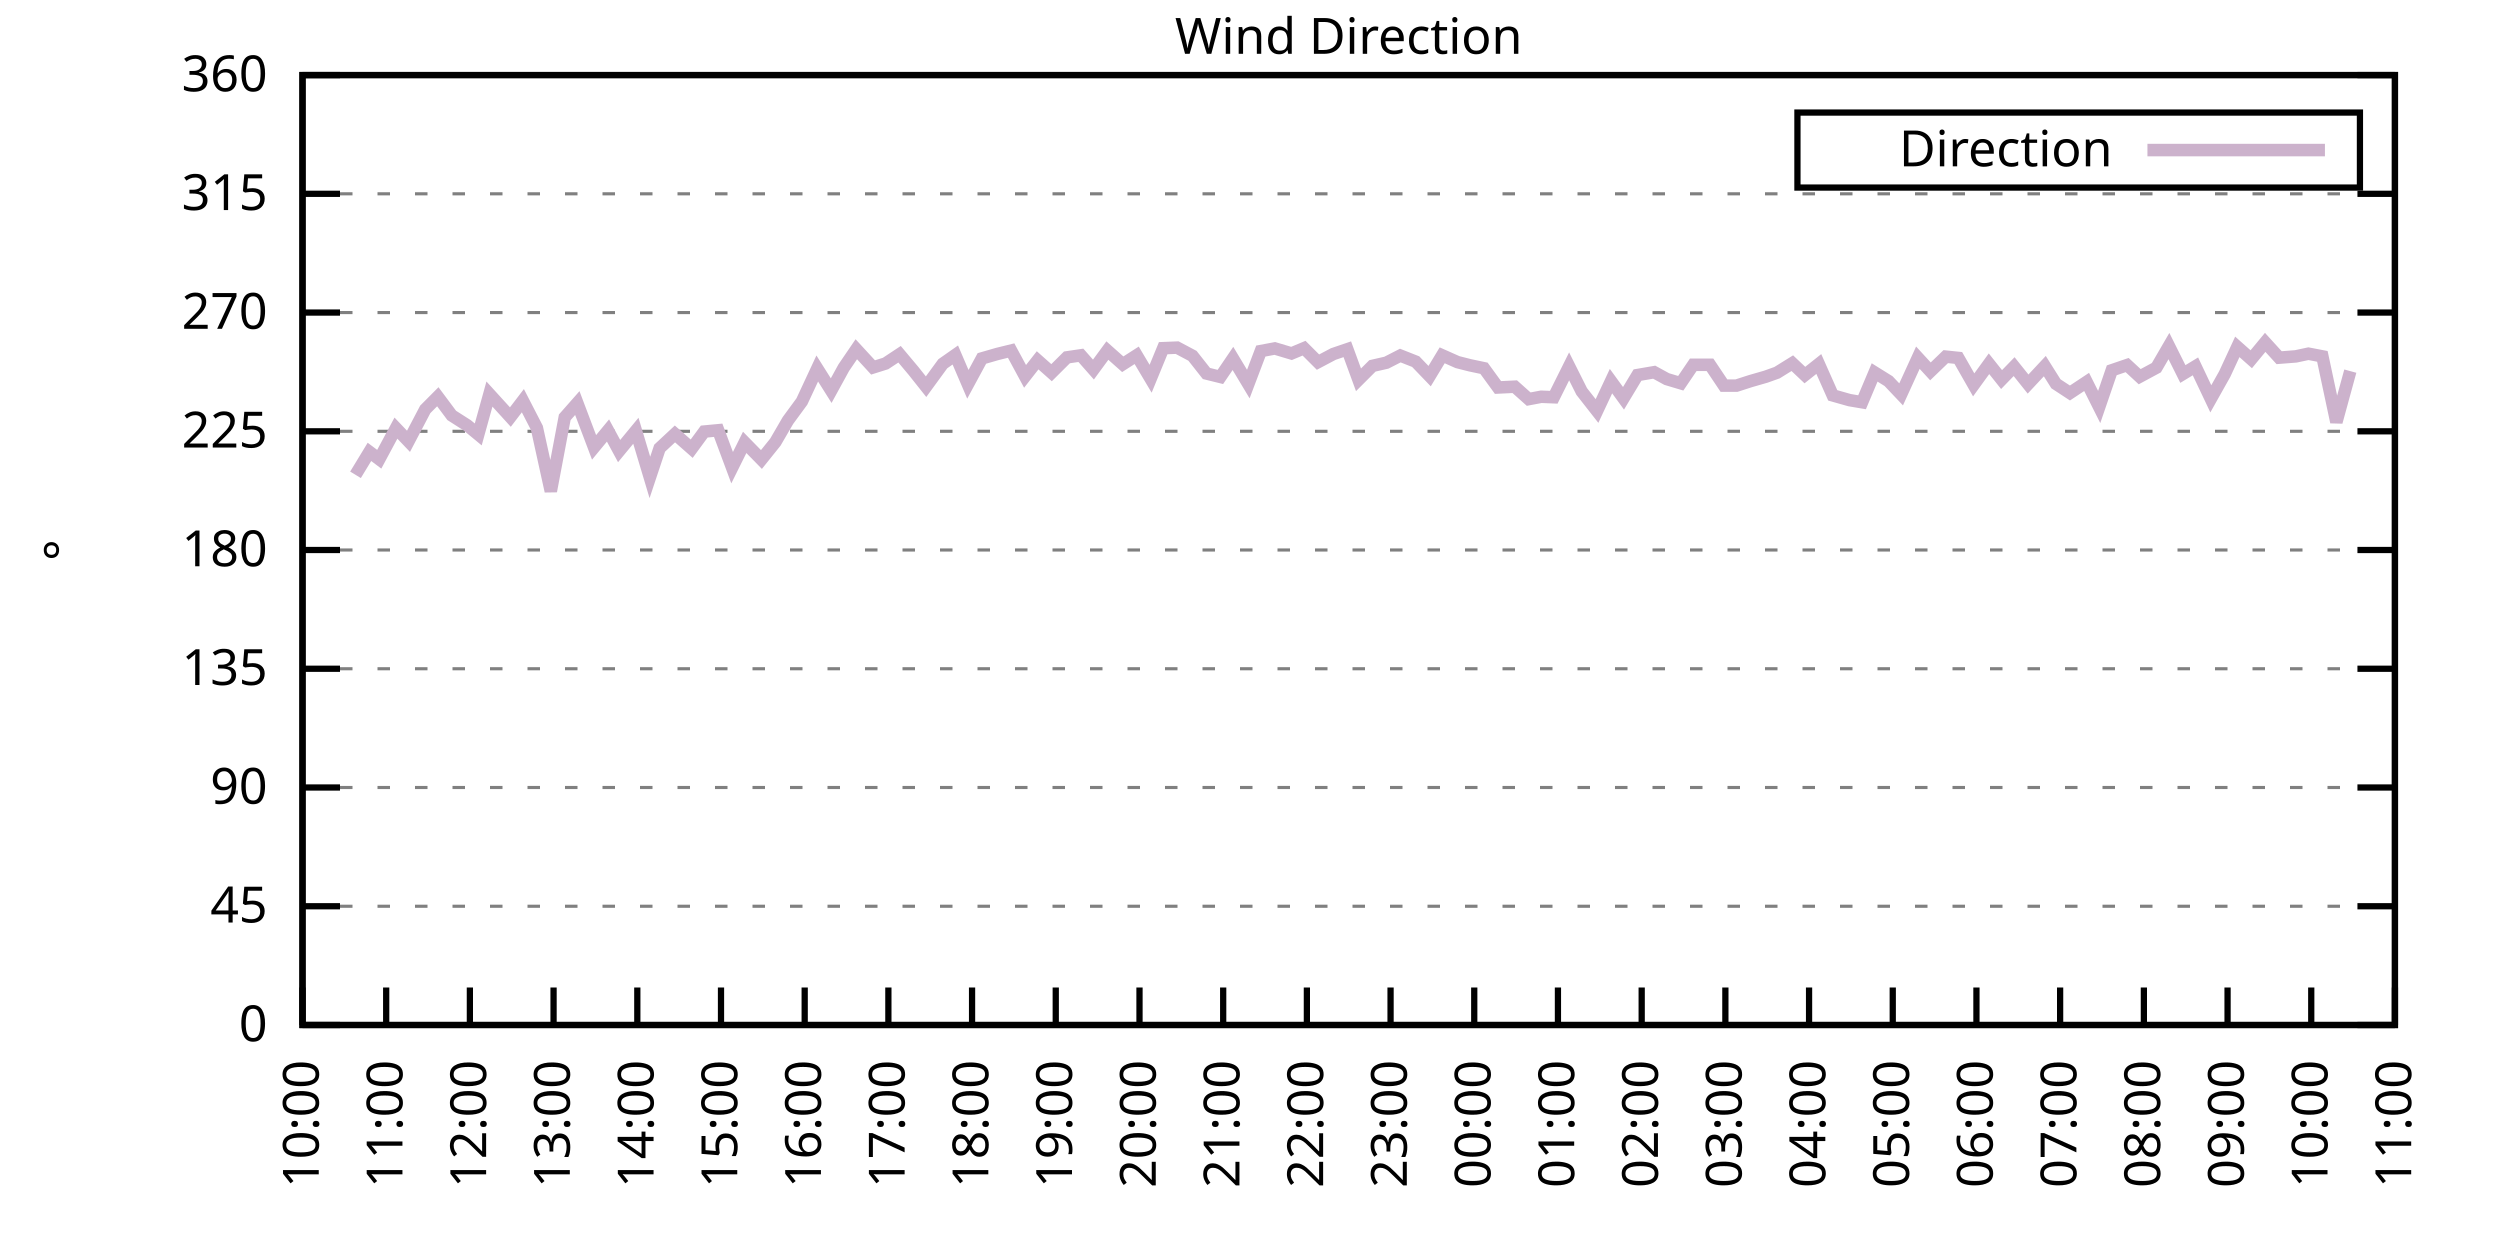
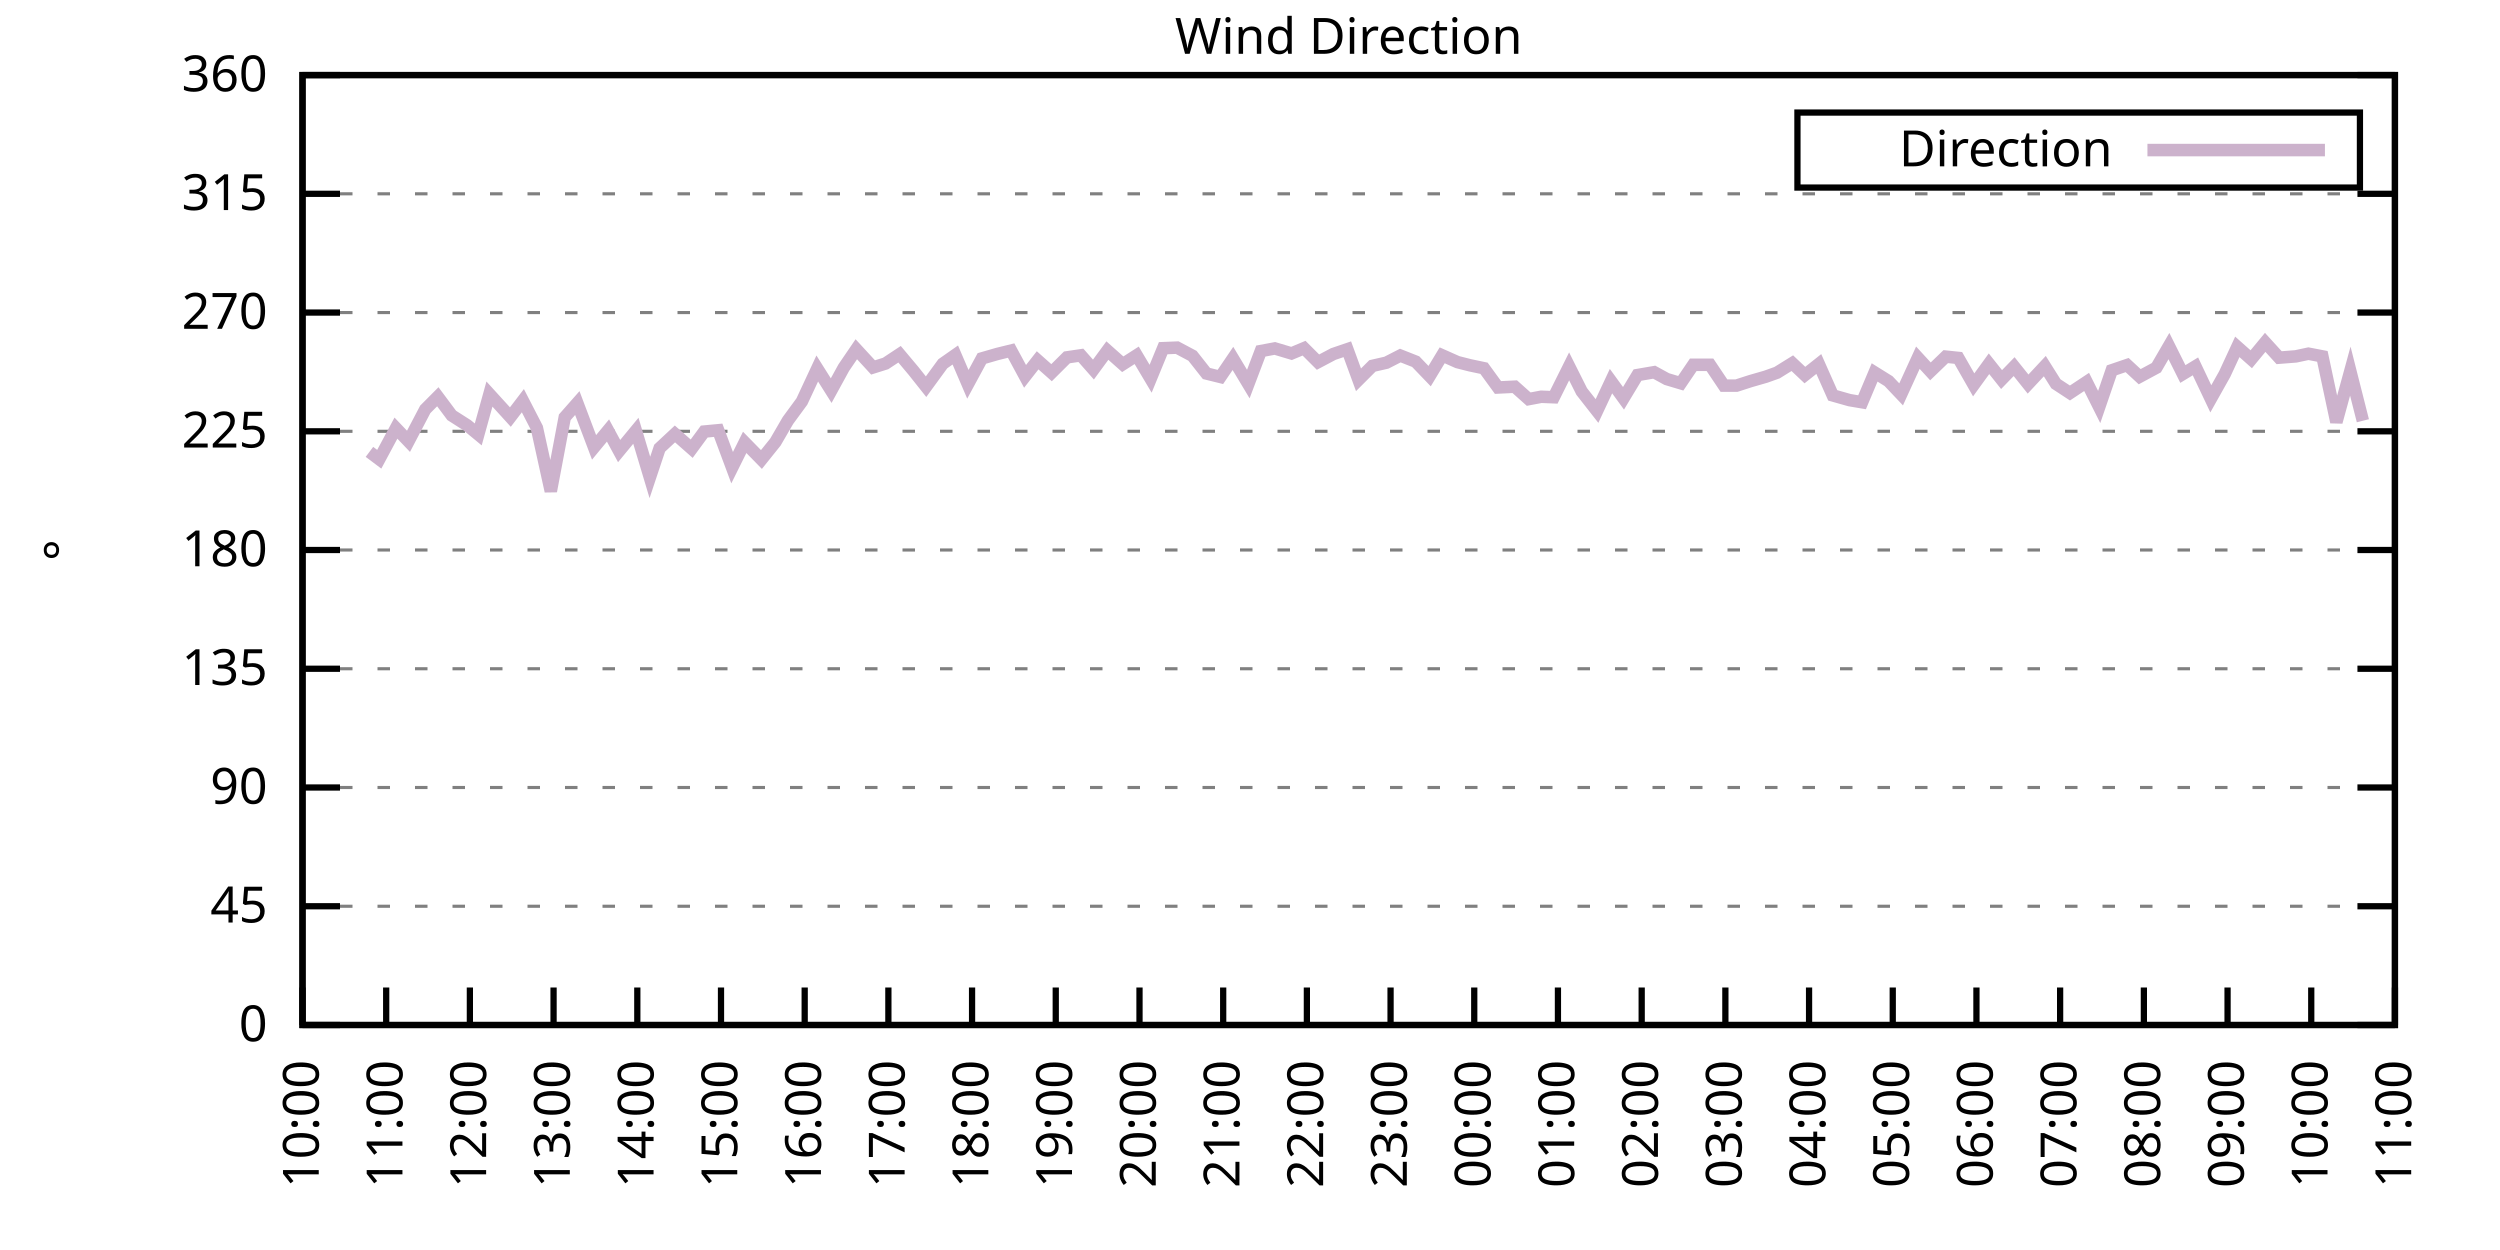
<svg xmlns="http://www.w3.org/2000/svg" xmlns:xlink="http://www.w3.org/1999/xlink" width="400" height="200" viewBox="0 0 400 200">
  <g id="gnuplot_canvas">
    <rect x="0" y="0" width="400" height="200" fill="none" />
    <defs>
      <circle id="gpDot" r="0.5" stroke-width="0.5" stroke="currentColor" />
      <path id="gpPt0" stroke-width="0.333" stroke="currentColor" d="M-1,0 h2 M0,-1 v2" />
      <path id="gpPt1" stroke-width="0.333" stroke="currentColor" d="M-1,-1 L1,1 M1,-1 L-1,1" />
      <path id="gpPt2" stroke-width="0.333" stroke="currentColor" d="M-1,0 L1,0 M0,-1 L0,1 M-1,-1 L1,1 M-1,1 L1,-1" />
      <rect id="gpPt3" stroke-width="0.333" stroke="currentColor" x="-1" y="-1" width="2" height="2" />
      <rect id="gpPt4" stroke-width="0.333" stroke="currentColor" fill="currentColor" x="-1" y="-1" width="2" height="2" />
      <circle id="gpPt5" stroke-width="0.333" stroke="currentColor" cx="0" cy="0" r="1" />
      <use xlink:href="#gpPt5" id="gpPt6" fill="currentColor" stroke="none" />
      <path id="gpPt7" stroke-width="0.333" stroke="currentColor" d="M0,-1.33 L-1.33,0.67 L1.33,0.67 z" />
      <use xlink:href="#gpPt7" id="gpPt8" fill="currentColor" stroke="none" />
      <use xlink:href="#gpPt7" id="gpPt9" stroke="currentColor" transform="rotate(180)" />
      <use xlink:href="#gpPt9" id="gpPt10" fill="currentColor" stroke="none" />
      <use xlink:href="#gpPt3" id="gpPt11" stroke="currentColor" transform="rotate(45)" />
      <use xlink:href="#gpPt11" id="gpPt12" fill="currentColor" stroke="none" />
      <path id="gpPt13" stroke-width="0.333" stroke="currentColor" d="M0,1.330 L1.265,0.411 L0.782,-1.067 L-0.782,-1.076 L-1.265,0.411 z" />
      <use xlink:href="#gpPt13" id="gpPt14" fill="currentColor" stroke="none" />
      <filter id="textbox" filterUnits="objectBoundingBox" x="0" y="0" height="1" width="1">
        <feFlood flood-color="white" flood-opacity="1" result="bgnd" />
        <feComposite in="SourceGraphic" in2="bgnd" operator="atop" />
      </filter>
      <filter id="greybox" filterUnits="objectBoundingBox" x="0" y="0" height="1" width="1">
        <feFlood flood-color="lightgrey" flood-opacity="1" result="grey" />
        <feComposite in="SourceGraphic" in2="grey" operator="atop" />
      </filter>
    </defs>
    <g fill="none" color="white" stroke="currentColor" stroke-width="1.00" stroke-linecap="butt" stroke-linejoin="miter">
</g>
    <g fill="none" color="black" stroke="currentColor" stroke-width="1.00" stroke-linecap="butt" stroke-linejoin="miter">
      <g stroke="none" shape-rendering="crispEdges">
        <polygon fill="rgb(255, 255, 255)" points="48.40,164.00 383.18,164.00 383.18,12.02 48.40,12.02 " />
      </g>
    </g>
    <g fill="none" color="black" stroke="currentColor" stroke-width="1.00" stroke-linecap="butt" stroke-linejoin="miter">
</g>
    <g fill="none" color="black" stroke="black" stroke-width="0.50" stroke-linecap="butt" stroke-linejoin="miter">
</g>
    <g fill="none" color="gray" stroke="currentColor" stroke-width="0.50" stroke-linecap="butt" stroke-linejoin="miter">
      <path stroke="gray" stroke-dasharray="2,4" class="gridline" d="M48.40,164.00 L383.19,164.00  " />
    </g>
    <g fill="none" color="gray" stroke="gray" stroke-width="1.00" stroke-linecap="butt" stroke-linejoin="miter">
</g>
    <g fill="none" color="black" stroke="currentColor" stroke-width="1.00" stroke-linecap="butt" stroke-linejoin="miter">
      <path stroke="black" d="M48.40,164.00 L54.40,164.00 M383.19,164.00 L377.19,164.00  " />
      <g transform="translate(42.80,166.60)" stroke="none" fill="black" font-family="Sans" font-size="8.00" text-anchor="end">
        <text>
          <tspan font-family="Sans"> 0</tspan>
        </text>
      </g>
    </g>
    <g fill="none" color="black" stroke="currentColor" stroke-width="1.00" stroke-linecap="butt" stroke-linejoin="miter">
</g>
    <g fill="none" color="black" stroke="black" stroke-width="0.50" stroke-linecap="butt" stroke-linejoin="miter">
</g>
    <g fill="none" color="gray" stroke="currentColor" stroke-width="0.50" stroke-linecap="butt" stroke-linejoin="miter">
      <path stroke="gray" stroke-dasharray="2,4" class="gridline" d="M48.40,145.00 L383.19,145.00  " />
    </g>
    <g fill="none" color="gray" stroke="gray" stroke-width="1.00" stroke-linecap="butt" stroke-linejoin="miter">
</g>
    <g fill="none" color="black" stroke="currentColor" stroke-width="1.00" stroke-linecap="butt" stroke-linejoin="miter">
      <path stroke="black" d="M48.40,145.00 L54.40,145.00 M383.19,145.00 L377.19,145.00  " />
      <g transform="translate(42.80,147.60)" stroke="none" fill="black" font-family="Sans" font-size="8.00" text-anchor="end">
        <text>
          <tspan font-family="Sans"> 45</tspan>
        </text>
      </g>
    </g>
    <g fill="none" color="black" stroke="currentColor" stroke-width="1.00" stroke-linecap="butt" stroke-linejoin="miter">
</g>
    <g fill="none" color="black" stroke="black" stroke-width="0.50" stroke-linecap="butt" stroke-linejoin="miter">
</g>
    <g fill="none" color="gray" stroke="currentColor" stroke-width="0.50" stroke-linecap="butt" stroke-linejoin="miter">
      <path stroke="gray" stroke-dasharray="2,4" class="gridline" d="M48.40,126.00 L383.19,126.00  " />
    </g>
    <g fill="none" color="gray" stroke="gray" stroke-width="1.00" stroke-linecap="butt" stroke-linejoin="miter">
</g>
    <g fill="none" color="black" stroke="currentColor" stroke-width="1.00" stroke-linecap="butt" stroke-linejoin="miter">
      <path stroke="black" d="M48.40,126.00 L54.40,126.00 M383.19,126.00 L377.19,126.00  " />
      <g transform="translate(42.80,128.60)" stroke="none" fill="black" font-family="Sans" font-size="8.00" text-anchor="end">
        <text>
          <tspan font-family="Sans"> 90</tspan>
        </text>
      </g>
    </g>
    <g fill="none" color="black" stroke="currentColor" stroke-width="1.00" stroke-linecap="butt" stroke-linejoin="miter">
</g>
    <g fill="none" color="black" stroke="black" stroke-width="0.50" stroke-linecap="butt" stroke-linejoin="miter">
</g>
    <g fill="none" color="gray" stroke="currentColor" stroke-width="0.50" stroke-linecap="butt" stroke-linejoin="miter">
      <path stroke="gray" stroke-dasharray="2,4" class="gridline" d="M48.40,107.00 L383.19,107.00  " />
    </g>
    <g fill="none" color="gray" stroke="gray" stroke-width="1.00" stroke-linecap="butt" stroke-linejoin="miter">
</g>
    <g fill="none" color="black" stroke="currentColor" stroke-width="1.00" stroke-linecap="butt" stroke-linejoin="miter">
      <path stroke="black" d="M48.40,107.00 L54.40,107.00 M383.19,107.00 L377.19,107.00  " />
      <g transform="translate(42.80,109.60)" stroke="none" fill="black" font-family="Sans" font-size="8.00" text-anchor="end">
        <text>
          <tspan font-family="Sans"> 135</tspan>
        </text>
      </g>
    </g>
    <g fill="none" color="black" stroke="currentColor" stroke-width="1.00" stroke-linecap="butt" stroke-linejoin="miter">
</g>
    <g fill="none" color="black" stroke="black" stroke-width="0.50" stroke-linecap="butt" stroke-linejoin="miter">
</g>
    <g fill="none" color="gray" stroke="currentColor" stroke-width="0.50" stroke-linecap="butt" stroke-linejoin="miter">
      <path stroke="gray" stroke-dasharray="2,4" class="gridline" d="M48.40,88.00 L383.19,88.00  " />
    </g>
    <g fill="none" color="gray" stroke="gray" stroke-width="1.00" stroke-linecap="butt" stroke-linejoin="miter">
</g>
    <g fill="none" color="black" stroke="currentColor" stroke-width="1.00" stroke-linecap="butt" stroke-linejoin="miter">
      <path stroke="black" d="M48.40,88.00 L54.40,88.00 M383.19,88.00 L377.19,88.00  " />
      <g transform="translate(42.80,90.60)" stroke="none" fill="black" font-family="Sans" font-size="8.00" text-anchor="end">
        <text>
          <tspan font-family="Sans"> 180</tspan>
        </text>
      </g>
    </g>
    <g fill="none" color="black" stroke="currentColor" stroke-width="1.00" stroke-linecap="butt" stroke-linejoin="miter">
</g>
    <g fill="none" color="black" stroke="black" stroke-width="0.50" stroke-linecap="butt" stroke-linejoin="miter">
</g>
    <g fill="none" color="gray" stroke="currentColor" stroke-width="0.50" stroke-linecap="butt" stroke-linejoin="miter">
      <path stroke="gray" stroke-dasharray="2,4" class="gridline" d="M48.40,69.01 L383.19,69.01  " />
    </g>
    <g fill="none" color="gray" stroke="gray" stroke-width="1.00" stroke-linecap="butt" stroke-linejoin="miter">
</g>
    <g fill="none" color="black" stroke="currentColor" stroke-width="1.00" stroke-linecap="butt" stroke-linejoin="miter">
      <path stroke="black" d="M48.40,69.01 L54.40,69.01 M383.19,69.01 L377.19,69.01  " />
      <g transform="translate(42.80,71.61)" stroke="none" fill="black" font-family="Sans" font-size="8.00" text-anchor="end">
        <text>
          <tspan font-family="Sans"> 225</tspan>
        </text>
      </g>
    </g>
    <g fill="none" color="black" stroke="currentColor" stroke-width="1.00" stroke-linecap="butt" stroke-linejoin="miter">
</g>
    <g fill="none" color="black" stroke="black" stroke-width="0.50" stroke-linecap="butt" stroke-linejoin="miter">
</g>
    <g fill="none" color="gray" stroke="currentColor" stroke-width="0.50" stroke-linecap="butt" stroke-linejoin="miter">
      <path stroke="gray" stroke-dasharray="2,4" class="gridline" d="M48.40,50.01 L383.19,50.01  " />
    </g>
    <g fill="none" color="gray" stroke="gray" stroke-width="1.00" stroke-linecap="butt" stroke-linejoin="miter">
</g>
    <g fill="none" color="black" stroke="currentColor" stroke-width="1.00" stroke-linecap="butt" stroke-linejoin="miter">
      <path stroke="black" d="M48.40,50.01 L54.40,50.01 M383.19,50.01 L377.19,50.01  " />
      <g transform="translate(42.80,52.61)" stroke="none" fill="black" font-family="Sans" font-size="8.00" text-anchor="end">
        <text>
          <tspan font-family="Sans"> 270</tspan>
        </text>
      </g>
    </g>
    <g fill="none" color="black" stroke="currentColor" stroke-width="1.00" stroke-linecap="butt" stroke-linejoin="miter">
</g>
    <g fill="none" color="black" stroke="black" stroke-width="0.50" stroke-linecap="butt" stroke-linejoin="miter">
</g>
    <g fill="none" color="gray" stroke="currentColor" stroke-width="0.50" stroke-linecap="butt" stroke-linejoin="miter">
      <path stroke="gray" stroke-dasharray="2,4" class="gridline" d="M48.40,31.01 L383.19,31.01  " />
    </g>
    <g fill="none" color="gray" stroke="gray" stroke-width="1.00" stroke-linecap="butt" stroke-linejoin="miter">
</g>
    <g fill="none" color="black" stroke="currentColor" stroke-width="1.00" stroke-linecap="butt" stroke-linejoin="miter">
      <path stroke="black" d="M48.40,31.01 L54.40,31.01 M383.19,31.01 L377.19,31.01  " />
      <g transform="translate(42.80,33.61)" stroke="none" fill="black" font-family="Sans" font-size="8.00" text-anchor="end">
        <text>
          <tspan font-family="Sans"> 315</tspan>
        </text>
      </g>
    </g>
    <g fill="none" color="black" stroke="currentColor" stroke-width="1.00" stroke-linecap="butt" stroke-linejoin="miter">
</g>
    <g fill="none" color="black" stroke="black" stroke-width="0.50" stroke-linecap="butt" stroke-linejoin="miter">
</g>
    <g fill="none" color="gray" stroke="currentColor" stroke-width="0.50" stroke-linecap="butt" stroke-linejoin="miter">
      <path stroke="gray" stroke-dasharray="2,4" class="gridline" d="M48.40,12.01 L383.19,12.01  " />
    </g>
    <g fill="none" color="gray" stroke="gray" stroke-width="1.00" stroke-linecap="butt" stroke-linejoin="miter">
</g>
    <g fill="none" color="black" stroke="currentColor" stroke-width="1.00" stroke-linecap="butt" stroke-linejoin="miter">
      <path stroke="black" d="M48.40,12.01 L54.40,12.01 M383.19,12.01 L377.19,12.01  " />
      <g transform="translate(42.80,14.61)" stroke="none" fill="black" font-family="Sans" font-size="8.00" text-anchor="end">
        <text>
          <tspan font-family="Sans"> 360</tspan>
        </text>
      </g>
    </g>
    <g fill="none" color="black" stroke="currentColor" stroke-width="1.00" stroke-linecap="butt" stroke-linejoin="miter">
      <path stroke="black" d="M48.40,164.00 L48.40,158.00  " />
      <g transform="translate(51.00,169.60) rotate(270.00)" stroke="none" fill="black" font-family="Sans" font-size="8.00" text-anchor="end">
        <text>
          <tspan font-family="Sans">10:00</tspan>
        </text>
      </g>
    </g>
    <g fill="none" color="black" stroke="currentColor" stroke-width="1.00" stroke-linecap="butt" stroke-linejoin="miter">
      <path stroke="black" d="M61.79,164.00 L61.79,158.00  " />
      <g transform="translate(64.39,169.60) rotate(270.00)" stroke="none" fill="black" font-family="Sans" font-size="8.00" text-anchor="end">
        <text>
          <tspan font-family="Sans">11:00</tspan>
        </text>
      </g>
    </g>
    <g fill="none" color="black" stroke="currentColor" stroke-width="1.00" stroke-linecap="butt" stroke-linejoin="miter">
      <path stroke="black" d="M75.18,164.00 L75.18,158.00  " />
      <g transform="translate(77.78,169.60) rotate(270.00)" stroke="none" fill="black" font-family="Sans" font-size="8.00" text-anchor="end">
        <text>
          <tspan font-family="Sans">12:00</tspan>
        </text>
      </g>
    </g>
    <g fill="none" color="black" stroke="currentColor" stroke-width="1.00" stroke-linecap="butt" stroke-linejoin="miter">
      <path stroke="black" d="M88.57,164.00 L88.57,158.00  " />
      <g transform="translate(91.17,169.60) rotate(270.00)" stroke="none" fill="black" font-family="Sans" font-size="8.00" text-anchor="end">
        <text>
          <tspan font-family="Sans">13:00</tspan>
        </text>
      </g>
    </g>
    <g fill="none" color="black" stroke="currentColor" stroke-width="1.00" stroke-linecap="butt" stroke-linejoin="miter">
      <path stroke="black" d="M101.97,164.00 L101.97,158.00  " />
      <g transform="translate(104.57,169.60) rotate(270.00)" stroke="none" fill="black" font-family="Sans" font-size="8.00" text-anchor="end">
        <text>
          <tspan font-family="Sans">14:00</tspan>
        </text>
      </g>
    </g>
    <g fill="none" color="black" stroke="currentColor" stroke-width="1.00" stroke-linecap="butt" stroke-linejoin="miter">
      <path stroke="black" d="M115.36,164.00 L115.36,158.00  " />
      <g transform="translate(117.96,169.60) rotate(270.00)" stroke="none" fill="black" font-family="Sans" font-size="8.00" text-anchor="end">
        <text>
          <tspan font-family="Sans">15:00</tspan>
        </text>
      </g>
    </g>
    <g fill="none" color="black" stroke="currentColor" stroke-width="1.00" stroke-linecap="butt" stroke-linejoin="miter">
      <path stroke="black" d="M128.75,164.00 L128.75,158.00  " />
      <g transform="translate(131.35,169.60) rotate(270.00)" stroke="none" fill="black" font-family="Sans" font-size="8.00" text-anchor="end">
        <text>
          <tspan font-family="Sans">16:00</tspan>
        </text>
      </g>
    </g>
    <g fill="none" color="black" stroke="currentColor" stroke-width="1.00" stroke-linecap="butt" stroke-linejoin="miter">
      <path stroke="black" d="M142.14,164.00 L142.14,158.00  " />
      <g transform="translate(144.74,169.60) rotate(270.00)" stroke="none" fill="black" font-family="Sans" font-size="8.00" text-anchor="end">
        <text>
          <tspan font-family="Sans">17:00</tspan>
        </text>
      </g>
    </g>
    <g fill="none" color="black" stroke="currentColor" stroke-width="1.00" stroke-linecap="butt" stroke-linejoin="miter">
      <path stroke="black" d="M155.53,164.00 L155.53,158.00  " />
      <g transform="translate(158.13,169.60) rotate(270.00)" stroke="none" fill="black" font-family="Sans" font-size="8.00" text-anchor="end">
        <text>
          <tspan font-family="Sans">18:00</tspan>
        </text>
      </g>
    </g>
    <g fill="none" color="black" stroke="currentColor" stroke-width="1.00" stroke-linecap="butt" stroke-linejoin="miter">
      <path stroke="black" d="M168.92,164.00 L168.92,158.00  " />
      <g transform="translate(171.52,169.60) rotate(270.00)" stroke="none" fill="black" font-family="Sans" font-size="8.00" text-anchor="end">
        <text>
          <tspan font-family="Sans">19:00</tspan>
        </text>
      </g>
    </g>
    <g fill="none" color="black" stroke="currentColor" stroke-width="1.00" stroke-linecap="butt" stroke-linejoin="miter">
      <path stroke="black" d="M182.32,164.00 L182.32,158.00  " />
      <g transform="translate(184.92,169.60) rotate(270.00)" stroke="none" fill="black" font-family="Sans" font-size="8.00" text-anchor="end">
        <text>
          <tspan font-family="Sans">20:00</tspan>
        </text>
      </g>
    </g>
    <g fill="none" color="black" stroke="currentColor" stroke-width="1.00" stroke-linecap="butt" stroke-linejoin="miter">
      <path stroke="black" d="M195.71,164.00 L195.71,158.00  " />
      <g transform="translate(198.31,169.60) rotate(270.00)" stroke="none" fill="black" font-family="Sans" font-size="8.00" text-anchor="end">
        <text>
          <tspan font-family="Sans">21:00</tspan>
        </text>
      </g>
    </g>
    <g fill="none" color="black" stroke="currentColor" stroke-width="1.00" stroke-linecap="butt" stroke-linejoin="miter">
      <path stroke="black" d="M209.10,164.00 L209.10,158.00  " />
      <g transform="translate(211.70,169.60) rotate(270.00)" stroke="none" fill="black" font-family="Sans" font-size="8.00" text-anchor="end">
        <text>
          <tspan font-family="Sans">22:00</tspan>
        </text>
      </g>
    </g>
    <g fill="none" color="black" stroke="currentColor" stroke-width="1.00" stroke-linecap="butt" stroke-linejoin="miter">
      <path stroke="black" d="M222.49,164.00 L222.49,158.00  " />
      <g transform="translate(225.09,169.60) rotate(270.00)" stroke="none" fill="black" font-family="Sans" font-size="8.00" text-anchor="end">
        <text>
          <tspan font-family="Sans">23:00</tspan>
        </text>
      </g>
    </g>
    <g fill="none" color="black" stroke="currentColor" stroke-width="1.00" stroke-linecap="butt" stroke-linejoin="miter">
      <path stroke="black" d="M235.88,164.00 L235.88,158.00  " />
      <g transform="translate(238.48,169.60) rotate(270.00)" stroke="none" fill="black" font-family="Sans" font-size="8.00" text-anchor="end">
        <text>
          <tspan font-family="Sans">00:00</tspan>
        </text>
      </g>
    </g>
    <g fill="none" color="black" stroke="currentColor" stroke-width="1.00" stroke-linecap="butt" stroke-linejoin="miter">
      <path stroke="black" d="M249.27,164.00 L249.27,158.00  " />
      <g transform="translate(251.87,169.60) rotate(270.00)" stroke="none" fill="black" font-family="Sans" font-size="8.00" text-anchor="end">
        <text>
          <tspan font-family="Sans">01:00</tspan>
        </text>
      </g>
    </g>
    <g fill="none" color="black" stroke="currentColor" stroke-width="1.00" stroke-linecap="butt" stroke-linejoin="miter">
      <path stroke="black" d="M262.67,164.00 L262.67,158.00  " />
      <g transform="translate(265.27,169.60) rotate(270.00)" stroke="none" fill="black" font-family="Sans" font-size="8.00" text-anchor="end">
        <text>
          <tspan font-family="Sans">02:00</tspan>
        </text>
      </g>
    </g>
    <g fill="none" color="black" stroke="currentColor" stroke-width="1.00" stroke-linecap="butt" stroke-linejoin="miter">
      <path stroke="black" d="M276.06,164.00 L276.06,158.00  " />
      <g transform="translate(278.66,169.60) rotate(270.00)" stroke="none" fill="black" font-family="Sans" font-size="8.00" text-anchor="end">
        <text>
          <tspan font-family="Sans">03:00</tspan>
        </text>
      </g>
    </g>
    <g fill="none" color="black" stroke="currentColor" stroke-width="1.00" stroke-linecap="butt" stroke-linejoin="miter">
      <path stroke="black" d="M289.45,164.00 L289.45,158.00  " />
      <g transform="translate(292.05,169.60) rotate(270.00)" stroke="none" fill="black" font-family="Sans" font-size="8.00" text-anchor="end">
        <text>
          <tspan font-family="Sans">04:00</tspan>
        </text>
      </g>
    </g>
    <g fill="none" color="black" stroke="currentColor" stroke-width="1.00" stroke-linecap="butt" stroke-linejoin="miter">
      <path stroke="black" d="M302.84,164.00 L302.84,158.00  " />
      <g transform="translate(305.44,169.60) rotate(270.00)" stroke="none" fill="black" font-family="Sans" font-size="8.00" text-anchor="end">
        <text>
          <tspan font-family="Sans">05:00</tspan>
        </text>
      </g>
    </g>
    <g fill="none" color="black" stroke="currentColor" stroke-width="1.00" stroke-linecap="butt" stroke-linejoin="miter">
      <path stroke="black" d="M316.23,164.00 L316.23,158.00  " />
      <g transform="translate(318.83,169.60) rotate(270.00)" stroke="none" fill="black" font-family="Sans" font-size="8.00" text-anchor="end">
        <text>
          <tspan font-family="Sans">06:00</tspan>
        </text>
      </g>
    </g>
    <g fill="none" color="black" stroke="currentColor" stroke-width="1.00" stroke-linecap="butt" stroke-linejoin="miter">
      <path stroke="black" d="M329.62,164.00 L329.62,158.00  " />
      <g transform="translate(332.22,169.60) rotate(270.00)" stroke="none" fill="black" font-family="Sans" font-size="8.00" text-anchor="end">
        <text>
          <tspan font-family="Sans">07:00</tspan>
        </text>
      </g>
    </g>
    <g fill="none" color="black" stroke="currentColor" stroke-width="1.00" stroke-linecap="butt" stroke-linejoin="miter">
      <path stroke="black" d="M343.02,164.00 L343.02,158.00  " />
      <g transform="translate(345.62,169.60) rotate(270.00)" stroke="none" fill="black" font-family="Sans" font-size="8.00" text-anchor="end">
        <text>
          <tspan font-family="Sans">08:00</tspan>
        </text>
      </g>
    </g>
    <g fill="none" color="black" stroke="currentColor" stroke-width="1.00" stroke-linecap="butt" stroke-linejoin="miter">
      <path stroke="black" d="M356.41,164.00 L356.41,158.00  " />
      <g transform="translate(359.01,169.60) rotate(270.00)" stroke="none" fill="black" font-family="Sans" font-size="8.00" text-anchor="end">
        <text>
          <tspan font-family="Sans">09:00</tspan>
        </text>
      </g>
    </g>
    <g fill="none" color="black" stroke="currentColor" stroke-width="1.00" stroke-linecap="butt" stroke-linejoin="miter">
      <path stroke="black" d="M369.80,164.00 L369.80,158.00  " />
      <g transform="translate(372.40,169.60) rotate(270.00)" stroke="none" fill="black" font-family="Sans" font-size="8.00" text-anchor="end">
        <text>
          <tspan font-family="Sans">10:00</tspan>
        </text>
      </g>
    </g>
    <g fill="none" color="black" stroke="currentColor" stroke-width="1.00" stroke-linecap="butt" stroke-linejoin="miter">
      <path stroke="black" d="M383.19,164.00 L383.19,158.00  " />
      <g transform="translate(385.79,169.60) rotate(270.00)" stroke="none" fill="black" font-family="Sans" font-size="8.00" text-anchor="end">
        <text>
          <tspan font-family="Sans">11:00</tspan>
        </text>
      </g>
    </g>
    <g fill="none" color="black" stroke="currentColor" stroke-width="1.00" stroke-linecap="butt" stroke-linejoin="miter">
</g>
    <g fill="none" color="black" stroke="currentColor" stroke-width="1.00" stroke-linecap="butt" stroke-linejoin="miter">
      <path stroke="black" d="M48.40,12.01 L48.40,164.00 L383.19,164.00 L383.19,12.01 L48.40,12.01 Z  " />
    </g>
    <g fill="none" color="black" stroke="currentColor" stroke-width="1.00" stroke-linecap="butt" stroke-linejoin="miter">
</g>
    <g fill="none" color="black" stroke="currentColor" stroke-width="1.00" stroke-linecap="butt" stroke-linejoin="miter">
      <path stroke="black" d="M287.59,30.01 L287.59,18.01 L377.59,18.01 L377.59,30.01 L287.59,30.01 Z  " />
    </g>
    <g id="Wind_direction_plot_1">
      <g fill="none" color="white" stroke="black" stroke-width="2.00" stroke-linecap="butt" stroke-linejoin="miter">
</g>
      <g fill="none" color="black" stroke="currentColor" stroke-width="2.00" stroke-linecap="butt" stroke-linejoin="miter">
        <g transform="translate(337.99,26.61)" stroke="none" fill="black" font-family="Sans" font-size="8.00" text-anchor="end">
          <text>
            <tspan font-family="Sans">Direction</tspan>
          </text>
        </g>
      </g>
      <g fill="none" color="black" stroke="currentColor" stroke-width="2.00" stroke-linecap="butt" stroke-linejoin="miter">
-         <path stroke="rgb(204, 178, 204)" d="M343.59,24.01 L371.99,24.01 M56.88,75.97 L59.11,72.30 L60.68,73.48 L63.35,68.50 L65.36,70.61 L68.04,65.50   L70.05,63.48 L72.28,66.47 L74.74,68.04 L76.52,69.51 L78.31,63.05 L81.66,66.73 L83.66,64.11 L85.90,68.46   L88.13,78.59 L90.36,66.77 L92.37,64.49 L95.05,71.58 L97.28,68.88 L99.06,72.17 L101.74,68.92 L103.98,76.39   L105.54,71.71 L107.99,69.43 L110.67,71.79 L112.68,69.05 L114.91,68.84 L117.14,74.83 L119.15,70.78 L121.83,73.52   L124.06,70.74 L126.07,67.28 L128.30,64.24 L130.76,58.96 L132.99,62.50 L135.00,58.83 L137.01,55.88 L139.69,58.79   L141.69,58.16 L143.93,56.68 L146.16,59.34 L148.17,61.87 L150.85,58.20 L152.85,56.80 L154.86,61.49 L157.10,57.35   L159.55,56.64 L161.78,56.09 L164.01,60.22 L166.02,57.65 L168.25,59.63 L170.71,57.18 L172.94,56.85 L174.95,59.13   L177.18,56.09 L179.64,58.28 L181.87,56.85 L184.10,60.60 L186.11,55.71 L188.34,55.62 L190.80,56.93 L193.03,59.76   L195.26,60.31 L197.27,57.35 L199.73,61.45 L201.73,56.17 L203.97,55.75 L206.64,56.55 L208.65,55.71 L210.88,57.94   L213.34,56.64 L215.57,55.88 L217.36,60.77 L219.59,58.54 L221.82,58.03 L224.05,56.89 L226.51,57.86 L228.74,60.18   L230.75,56.85 L233.20,57.94 L235.21,58.45 L237.44,58.92 L239.68,62.00 L242.36,61.87 L244.59,63.86 L246.60,63.48   L248.60,63.56 L251.06,58.62 L253.07,62.63 L255.52,65.76 L257.76,60.98 L259.76,63.73 L262.00,60.01 L264.67,59.55   L266.68,60.65 L268.92,61.32 L270.92,58.37 L273.60,58.37 L275.83,61.70 L277.84,61.70 L280.07,60.98 L282.53,60.27   L284.32,59.63 L286.77,58.11 L288.78,60.01 L291.01,58.24 L293.24,63.26 L295.92,64.02 L297.93,64.36 L299.94,59.59   L302.17,60.98 L304.18,63.10 L306.86,57.23 L308.87,59.42 L311.32,57.06 L313.33,57.27 L315.79,61.58 L318.24,58.20   L320.25,60.73 L322.26,58.66 L324.49,61.45 L327.17,58.58 L328.95,61.41 L331.19,62.88 L333.86,61.11 L335.87,65.12   L337.88,59.25 L340.34,58.41 L342.35,60.27 L345.02,58.83 L347.03,55.37 L349.26,59.84 L351.27,58.62 L353.73,63.81   L355.96,59.84 L357.97,55.50 L360.20,57.48 L362.43,54.78 L364.66,57.23 L367.34,57.02 L369.35,56.59 L371.58,57.02   L373.82,67.53 L376.05,59.38  " />
+         <path stroke="rgb(204, 178, 204)" d="M343.59,24.01 L371.99,24.01 M59.11,72.30 L60.68,73.48 L63.35,68.50 L65.36,70.61 L68.04,65.50 L70.05,63.48   L72.28,66.47 L74.74,68.04 L76.52,69.51 L78.31,63.05 L81.66,66.73 L83.66,64.11 L85.90,68.46 L88.13,78.59   L90.36,66.77 L92.37,64.49 L95.05,71.58 L97.28,68.88 L99.06,72.17 L101.74,68.92 L103.98,76.39 L105.54,71.71   L107.99,69.43 L110.67,71.79 L112.68,69.05 L114.91,68.84 L117.14,74.83 L119.15,70.78 L121.83,73.52 L124.06,70.74   L126.07,67.28 L128.30,64.24 L130.76,58.96 L132.99,62.50 L135.00,58.83 L137.01,55.88 L139.69,58.79 L141.69,58.16   L143.93,56.68 L146.16,59.34 L148.17,61.87 L150.85,58.20 L152.85,56.80 L154.86,61.49 L157.10,57.35 L159.55,56.64   L161.78,56.09 L164.01,60.22 L166.02,57.65 L168.25,59.63 L170.71,57.18 L172.94,56.85 L174.95,59.13 L177.18,56.09   L179.64,58.28 L181.87,56.85 L184.10,60.60 L186.11,55.71 L188.34,55.62 L190.80,56.93 L193.03,59.76 L195.26,60.31   L197.27,57.35 L199.73,61.45 L201.73,56.17 L203.97,55.75 L206.64,56.55 L208.65,55.71 L210.88,57.94 L213.34,56.64   L215.57,55.88 L217.36,60.77 L219.59,58.54 L221.82,58.03 L224.05,56.89 L226.51,57.86 L228.74,60.18 L230.75,56.85   L233.20,57.94 L235.21,58.45 L237.44,58.92 L239.68,62.00 L242.36,61.87 L244.59,63.86 L246.60,63.48 L248.60,63.56   L251.06,58.62 L253.07,62.63 L255.52,65.76 L257.76,60.98 L259.76,63.73 L262.00,60.01 L264.67,59.55 L266.68,60.65   L268.92,61.32 L270.92,58.37 L273.60,58.37 L275.83,61.70 L277.84,61.70 L280.07,60.98 L282.53,60.27 L284.32,59.63   L286.77,58.11 L288.78,60.01 L291.01,58.24 L293.24,63.26 L295.92,64.02 L297.93,64.36 L299.94,59.59 L302.17,60.98   L304.18,63.10 L306.86,57.23 L308.87,59.42 L311.32,57.06 L313.33,57.27 L315.79,61.58 L318.24,58.20 L320.25,60.73   L322.26,58.66 L324.49,61.45 L327.17,58.58 L328.95,61.41 L331.19,62.88 L333.86,61.11 L335.87,65.12 L337.88,59.25   L340.34,58.41 L342.35,60.27 L345.02,58.83 L347.03,55.37 L349.26,59.84 L351.27,58.62 L353.73,63.81 L355.96,59.84   L357.97,55.50 L360.20,57.48 L362.43,54.78 L364.66,57.23 L367.34,57.02 L369.35,56.59 L371.58,57.02 L373.82,67.53   L376.05,59.38 L378.06,67.32  " />
      </g>
    </g>
    <g fill="none" color="black" stroke="currentColor" stroke-width="2.00" stroke-linecap="butt" stroke-linejoin="miter">
</g>
    <g fill="none" color="black" stroke="black" stroke-width="1.00" stroke-linecap="butt" stroke-linejoin="miter">
</g>
    <g fill="none" color="black" stroke="currentColor" stroke-width="1.00" stroke-linecap="butt" stroke-linejoin="miter">
      <path stroke="black" d="M48.40,12.01 L48.40,164.00 L383.19,164.00 L383.19,12.01 L48.40,12.01 Z  " />
      <g transform="translate(12.80,88.01) rotate(270.00)" stroke="none" fill="black" font-family="Sans" font-size="8.00" text-anchor="middle">
        <text>
          <tspan font-family="Sans">°</tspan>
        </text>
      </g>
    </g>
    <g fill="none" color="black" stroke="currentColor" stroke-width="1.00" stroke-linecap="butt" stroke-linejoin="miter">
</g>
    <g fill="none" color="black" stroke="currentColor" stroke-width="1.00" stroke-linecap="butt" stroke-linejoin="miter">
      <g transform="translate(215.79,8.61)" stroke="none" fill="black" font-family="Sans" font-size="8.00" text-anchor="middle">
        <text>
          <tspan font-family="Sans">Wind Direction</tspan>
        </text>
      </g>
    </g>
    <g fill="none" color="black" stroke="currentColor" stroke-width="1.00" stroke-linecap="butt" stroke-linejoin="miter">
</g>
  </g>
</svg>
